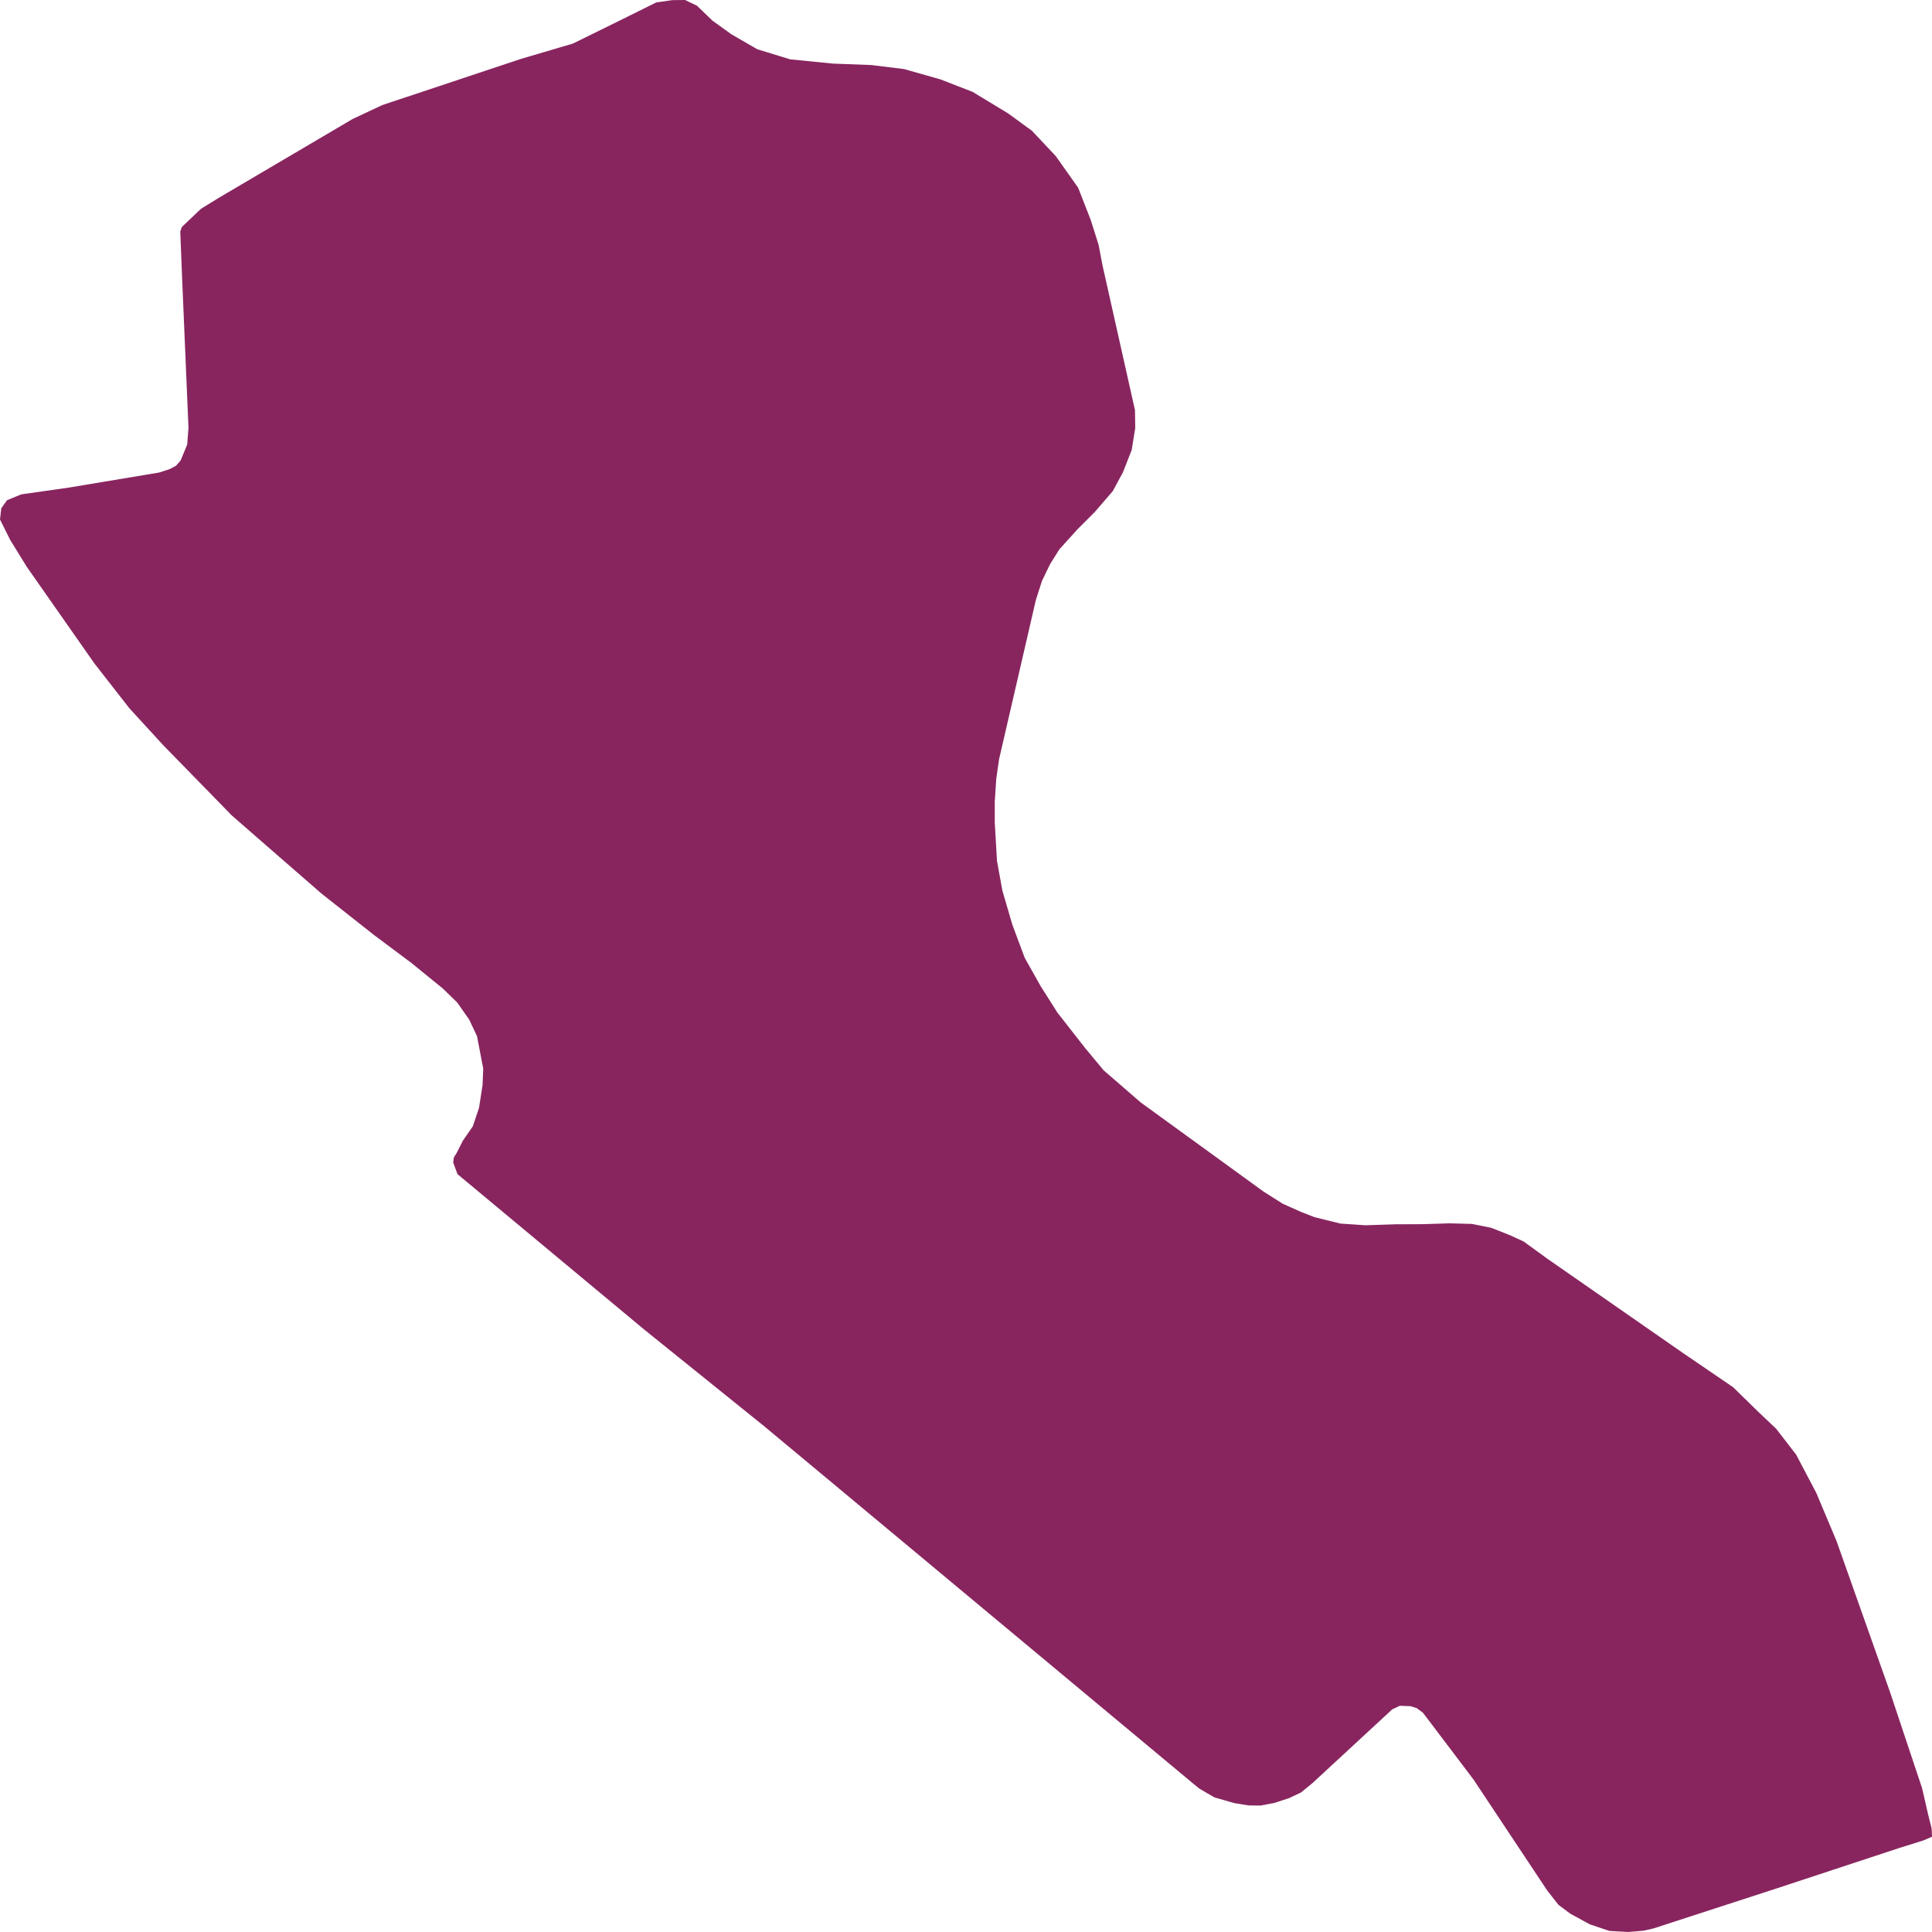
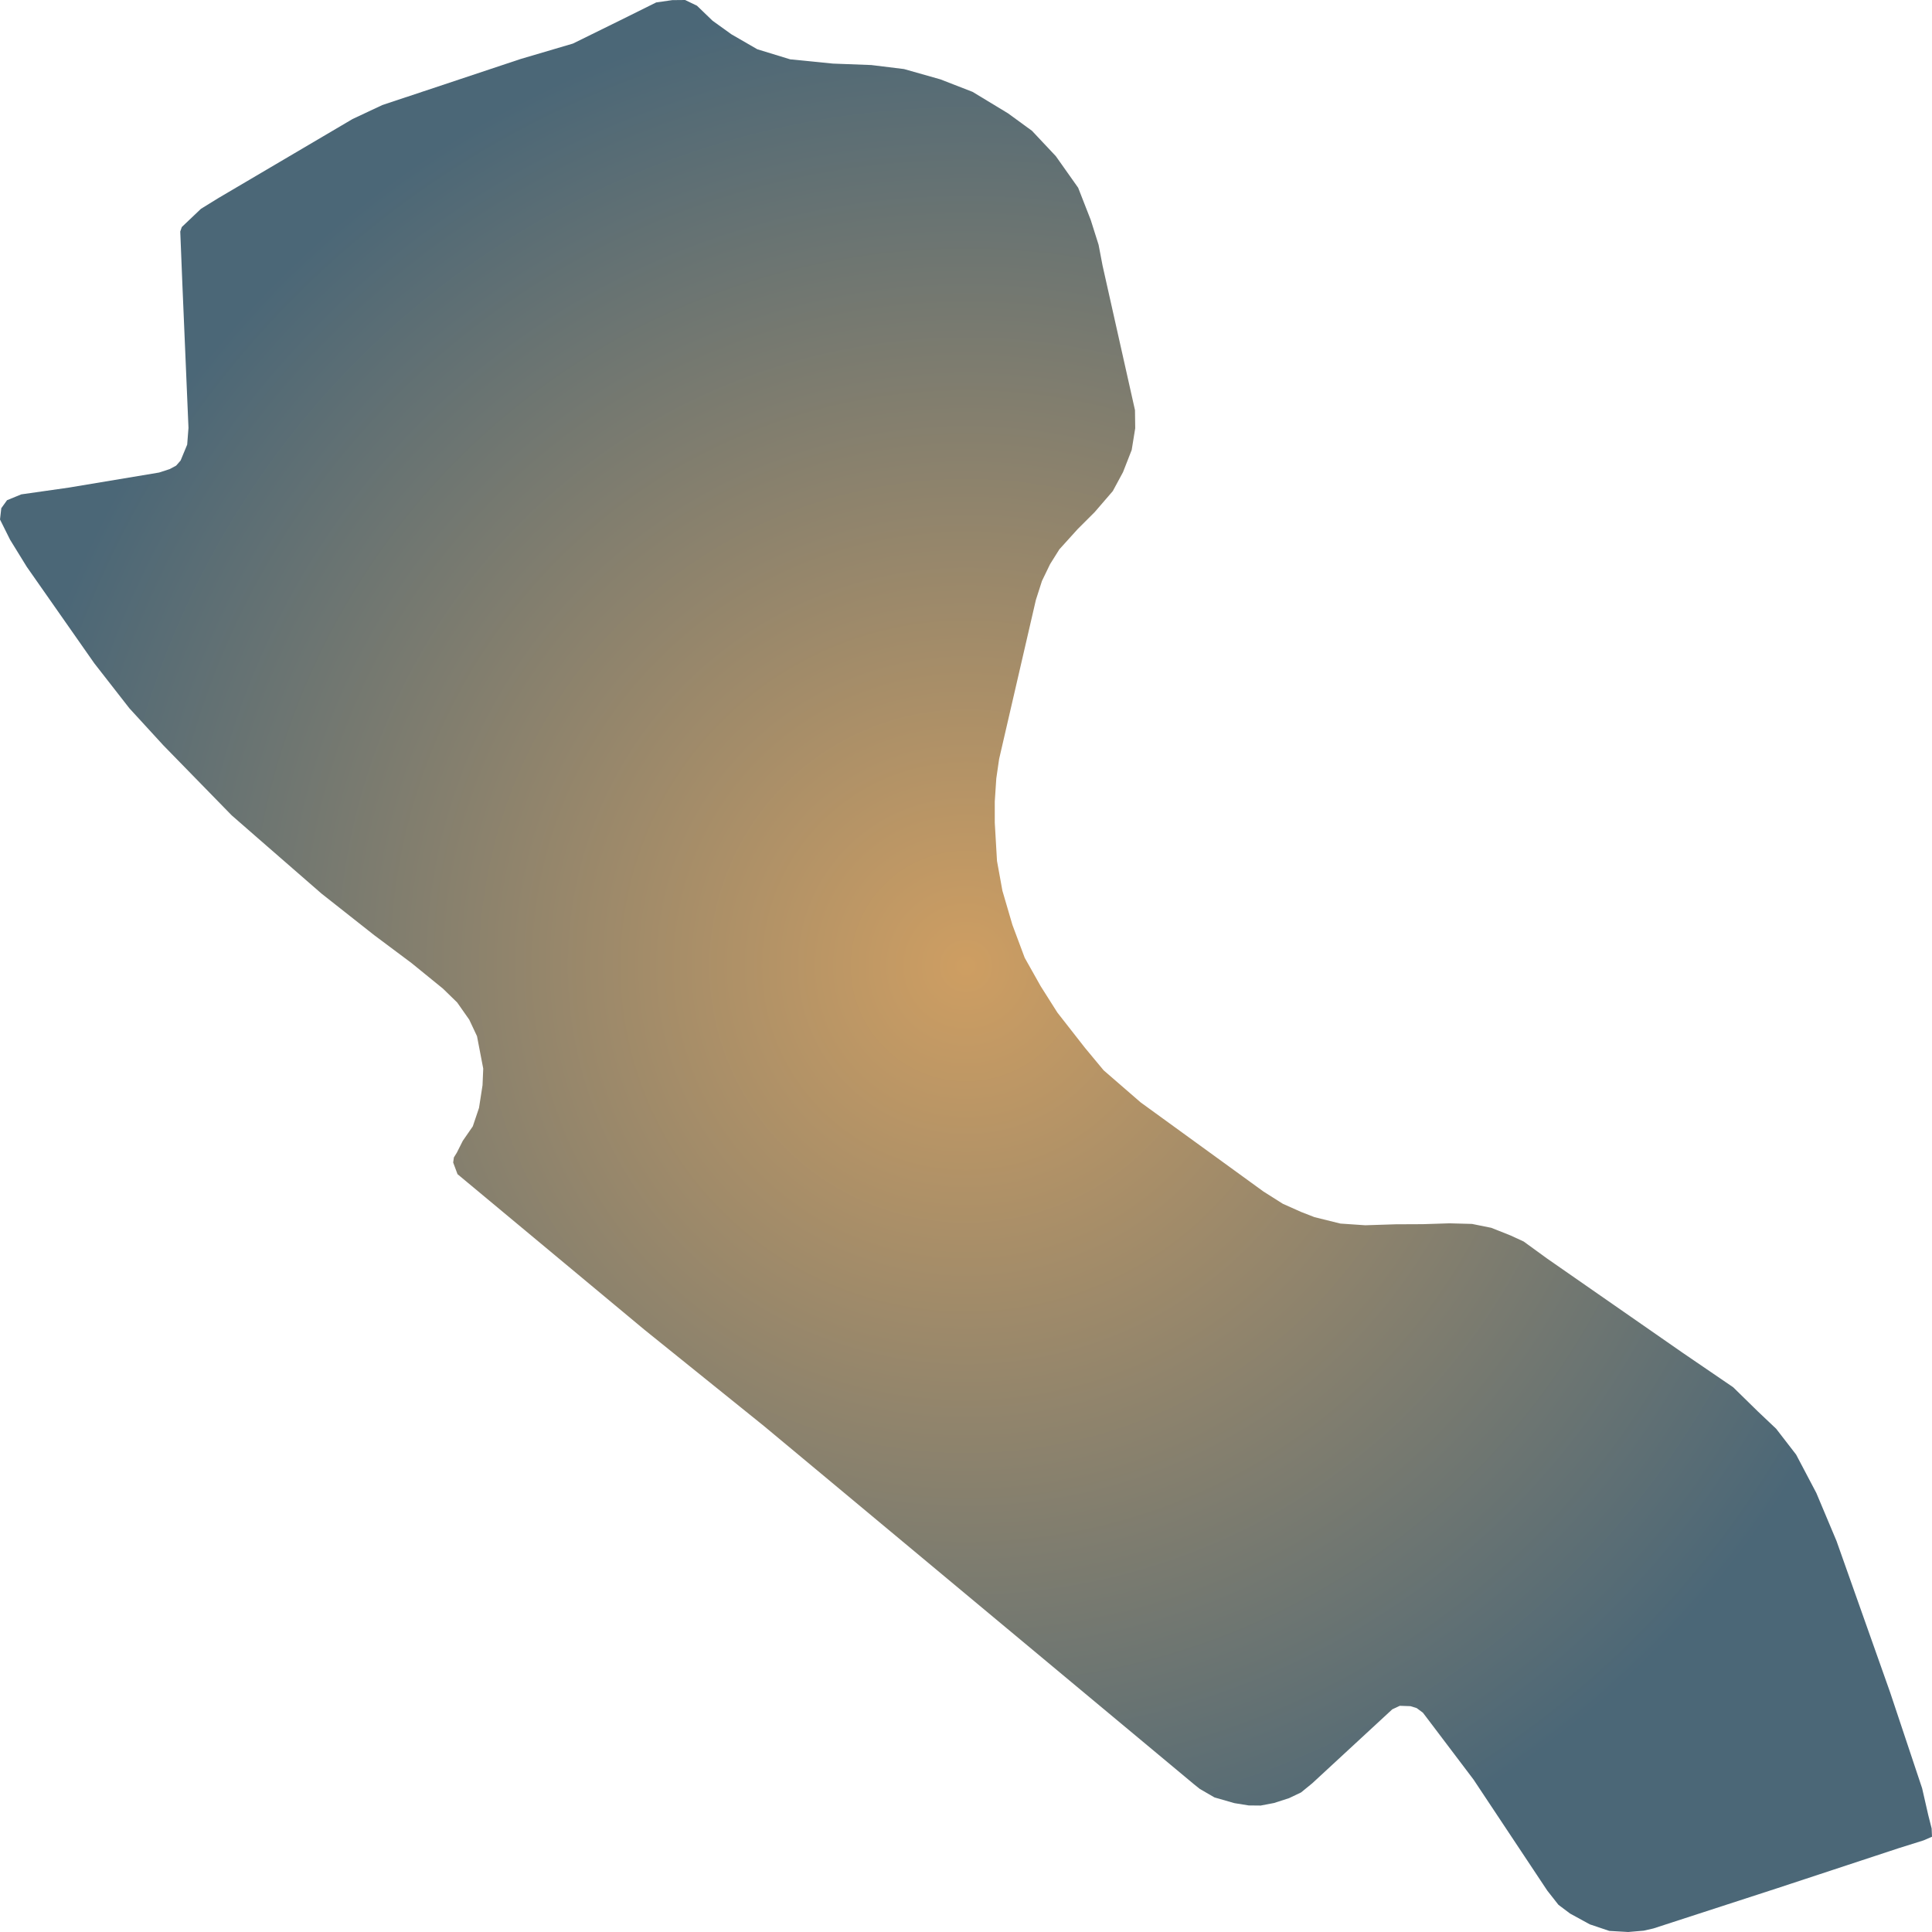
- <svg xmlns="http://www.w3.org/2000/svg" width="500" height="500">
-   <path d="M197.727,369.072 L166.819,344.168 L121.049,306.074 L118.405,303.875 L117.281,300.86 L117.463,299.541 L118.223,298.317 L119.773,295.239 L122.356,291.502 L123.967,286.728 L124.878,280.855 L125.061,276.553 L123.45,268.168 L121.444,263.897 L118.314,259.437 L114.637,255.857 L106.492,249.231 L96.827,242.007 L83.212,231.267 L66.618,216.821 L59.962,211.011 L42.274,192.89 L33.491,183.311 L24.404,171.66 L6.929,146.693 L2.614,139.69 L0.0,134.445 L0.334,131.524 L1.823,129.452 L5.501,127.944 L17.84,126.186 L41.18,122.291 L43.885,121.412 L45.587,120.501 L46.742,119.182 L48.444,115.068 L48.778,110.734 L47.198,73.551 L46.651,59.921 L47.046,58.759 L52,54.048 L56.528,51.253 L91.235,30.808 L98.924,27.197 L134.756,15.263 L148.28,11.274 L160.528,5.245 L169.827,0.628 L173.991,0.031 L177.304,0.0 L180.373,1.476 L184.415,5.37 L189.308,8.888 L195.994,12.75 L204.504,15.357 L215.536,16.456 L225.504,16.833 L233.953,17.869 L243.375,20.539 L251.702,23.774 L260.88,29.332 L267.08,33.855 L273.249,40.418 L279.024,48.584 L282.276,56.906 L284.312,63.344 L285.345,68.746 L293.733,106.149 L293.794,110.828 L292.882,116.45 L290.633,122.197 L287.989,127.096 L283.279,132.561 L278.933,136.895 L274.161,142.171 L271.76,146.002 L269.663,150.336 L268.083,155.267 L258.57,196.439 L257.841,201.463 L257.446,207.43 L257.446,212.895 L258.023,222.819 L259.421,230.513 L262.005,239.338 L265.196,247.88 L269.329,255.229 L273.645,262.044 L280.817,271.214 L285.619,276.993 L295.222,285.315 L319.414,302.87 L326.982,308.366 L331.996,311.538 L336.707,313.642 L340.171,314.993 L346.888,316.657 L353.331,317.097 L361.172,316.846 L368.253,316.814 L375.122,316.594 L380.957,316.751 L385.941,317.756 L390.925,319.735 L394.329,321.305 L400.377,325.702 L435.479,350.104 L448.547,359.023 L454.929,365.272 L459.671,369.763 L464.837,376.452 L470.064,386.376 L475.292,398.813 L489.15,437.944 L497.447,462.816 L499.027,469.726 L499.909,473.211 L500.0,475.347 L497.812,476.289 L491.308,478.331 L460.066,488.631 L427.881,499.089 L425.389,499.655 L421.377,500.0 L416.484,499.717 L411.439,498.021 L406.334,495.226 L403.325,492.965 L400.438,489.291 L381.352,460.555 L369.803,445.292 L368.253,443.251 L366.642,442.058 L365.032,441.555 L362.266,441.461 L360.321,442.372 L339.594,461.529 L336.707,463.884 L333.607,465.36 L329.717,466.616 L326.252,467.276 L323.152,467.245 L319.444,466.648 L314.308,465.172 L310.509,462.973 L309.02,461.78 L215.384,383.77 L197.727,369.072" fill="#88255F" stroke="none" />
+ <svg xmlns="http://www.w3.org/2000/svg" width="500" height="500">"<defs>
+     <radialGradient id="grad1" cx="50%" cy="50%" r="50%" fx="50%" fy="50%">
+       <stop offset="0%" stop-color="#ce9e62" />
+       <stop offset="100%" stop-color="#4b6777" />
+     </radialGradient>
+   </defs>&gt;"<path d="M197.727,369.072 L166.819,344.168 L121.049,306.074 L118.405,303.875 L117.281,300.86 L117.463,299.541 L118.223,298.317 L119.773,295.239 L122.356,291.502 L123.967,286.728 L124.878,280.855 L125.061,276.553 L123.45,268.168 L121.444,263.897 L118.314,259.437 L114.637,255.857 L106.492,249.231 L96.827,242.007 L83.212,231.267 L66.618,216.821 L59.962,211.011 L42.274,192.89 L33.491,183.311 L24.404,171.66 L6.929,146.693 L2.614,139.69 L0.0,134.445 L0.334,131.524 L1.823,129.452 L5.501,127.944 L17.84,126.186 L41.18,122.291 L43.885,121.412 L45.587,120.501 L46.742,119.182 L48.444,115.068 L48.778,110.734 L47.198,73.551 L46.651,59.921 L47.046,58.759 L52,54.048 L56.528,51.253 L91.235,30.808 L98.924,27.197 L134.756,15.263 L148.28,11.274 L160.528,5.245 L169.827,0.628 L173.991,0.031 L177.304,0.0 L180.373,1.476 L184.415,5.37 L189.308,8.888 L195.994,12.75 L204.504,15.357 L215.536,16.456 L225.504,16.833 L233.953,17.869 L243.375,20.539 L251.702,23.774 L260.88,29.332 L267.08,33.855 L273.249,40.418 L279.024,48.584 L282.276,56.906 L284.312,63.344 L285.345,68.746 L293.733,106.149 L293.794,110.828 L292.882,116.45 L290.633,122.197 L287.989,127.096 L283.279,132.561 L278.933,136.895 L274.161,142.171 L271.76,146.002 L269.663,150.336 L268.083,155.267 L258.57,196.439 L257.841,201.463 L257.446,207.43 L257.446,212.895 L258.023,222.819 L259.421,230.513 L262.005,239.338 L265.196,247.88 L269.329,255.229 L273.645,262.044 L280.817,271.214 L285.619,276.993 L295.222,285.315 L319.414,302.87 L326.982,308.366 L331.996,311.538 L336.707,313.642 L340.171,314.993 L346.888,316.657 L353.331,317.097 L361.172,316.846 L368.253,316.814 L375.122,316.594 L380.957,316.751 L385.941,317.756 L390.925,319.735 L394.329,321.305 L400.377,325.702 L435.479,350.104 L448.547,359.023 L454.929,365.272 L459.671,369.763 L464.837,376.452 L470.064,386.376 L475.292,398.813 L489.15,437.944 L497.447,462.816 L499.027,469.726 L499.909,473.211 L500.0,475.347 L497.812,476.289 L491.308,478.331 L460.066,488.631 L427.881,499.089 L425.389,499.655 L421.377,500.0 L416.484,499.717 L411.439,498.021 L406.334,495.226 L403.325,492.965 L400.438,489.291 L381.352,460.555 L369.803,445.292 L368.253,443.251 L366.642,442.058 L365.032,441.555 L362.266,441.461 L360.321,442.372 L339.594,461.529 L336.707,463.884 L333.607,465.36 L329.717,466.616 L326.252,467.276 L323.152,467.245 L319.444,466.648 L314.308,465.172 L310.509,462.973 L309.02,461.78 L215.384,383.77 L197.727,369.072" fill="url(#grad1)" stroke="none" />
</svg>
